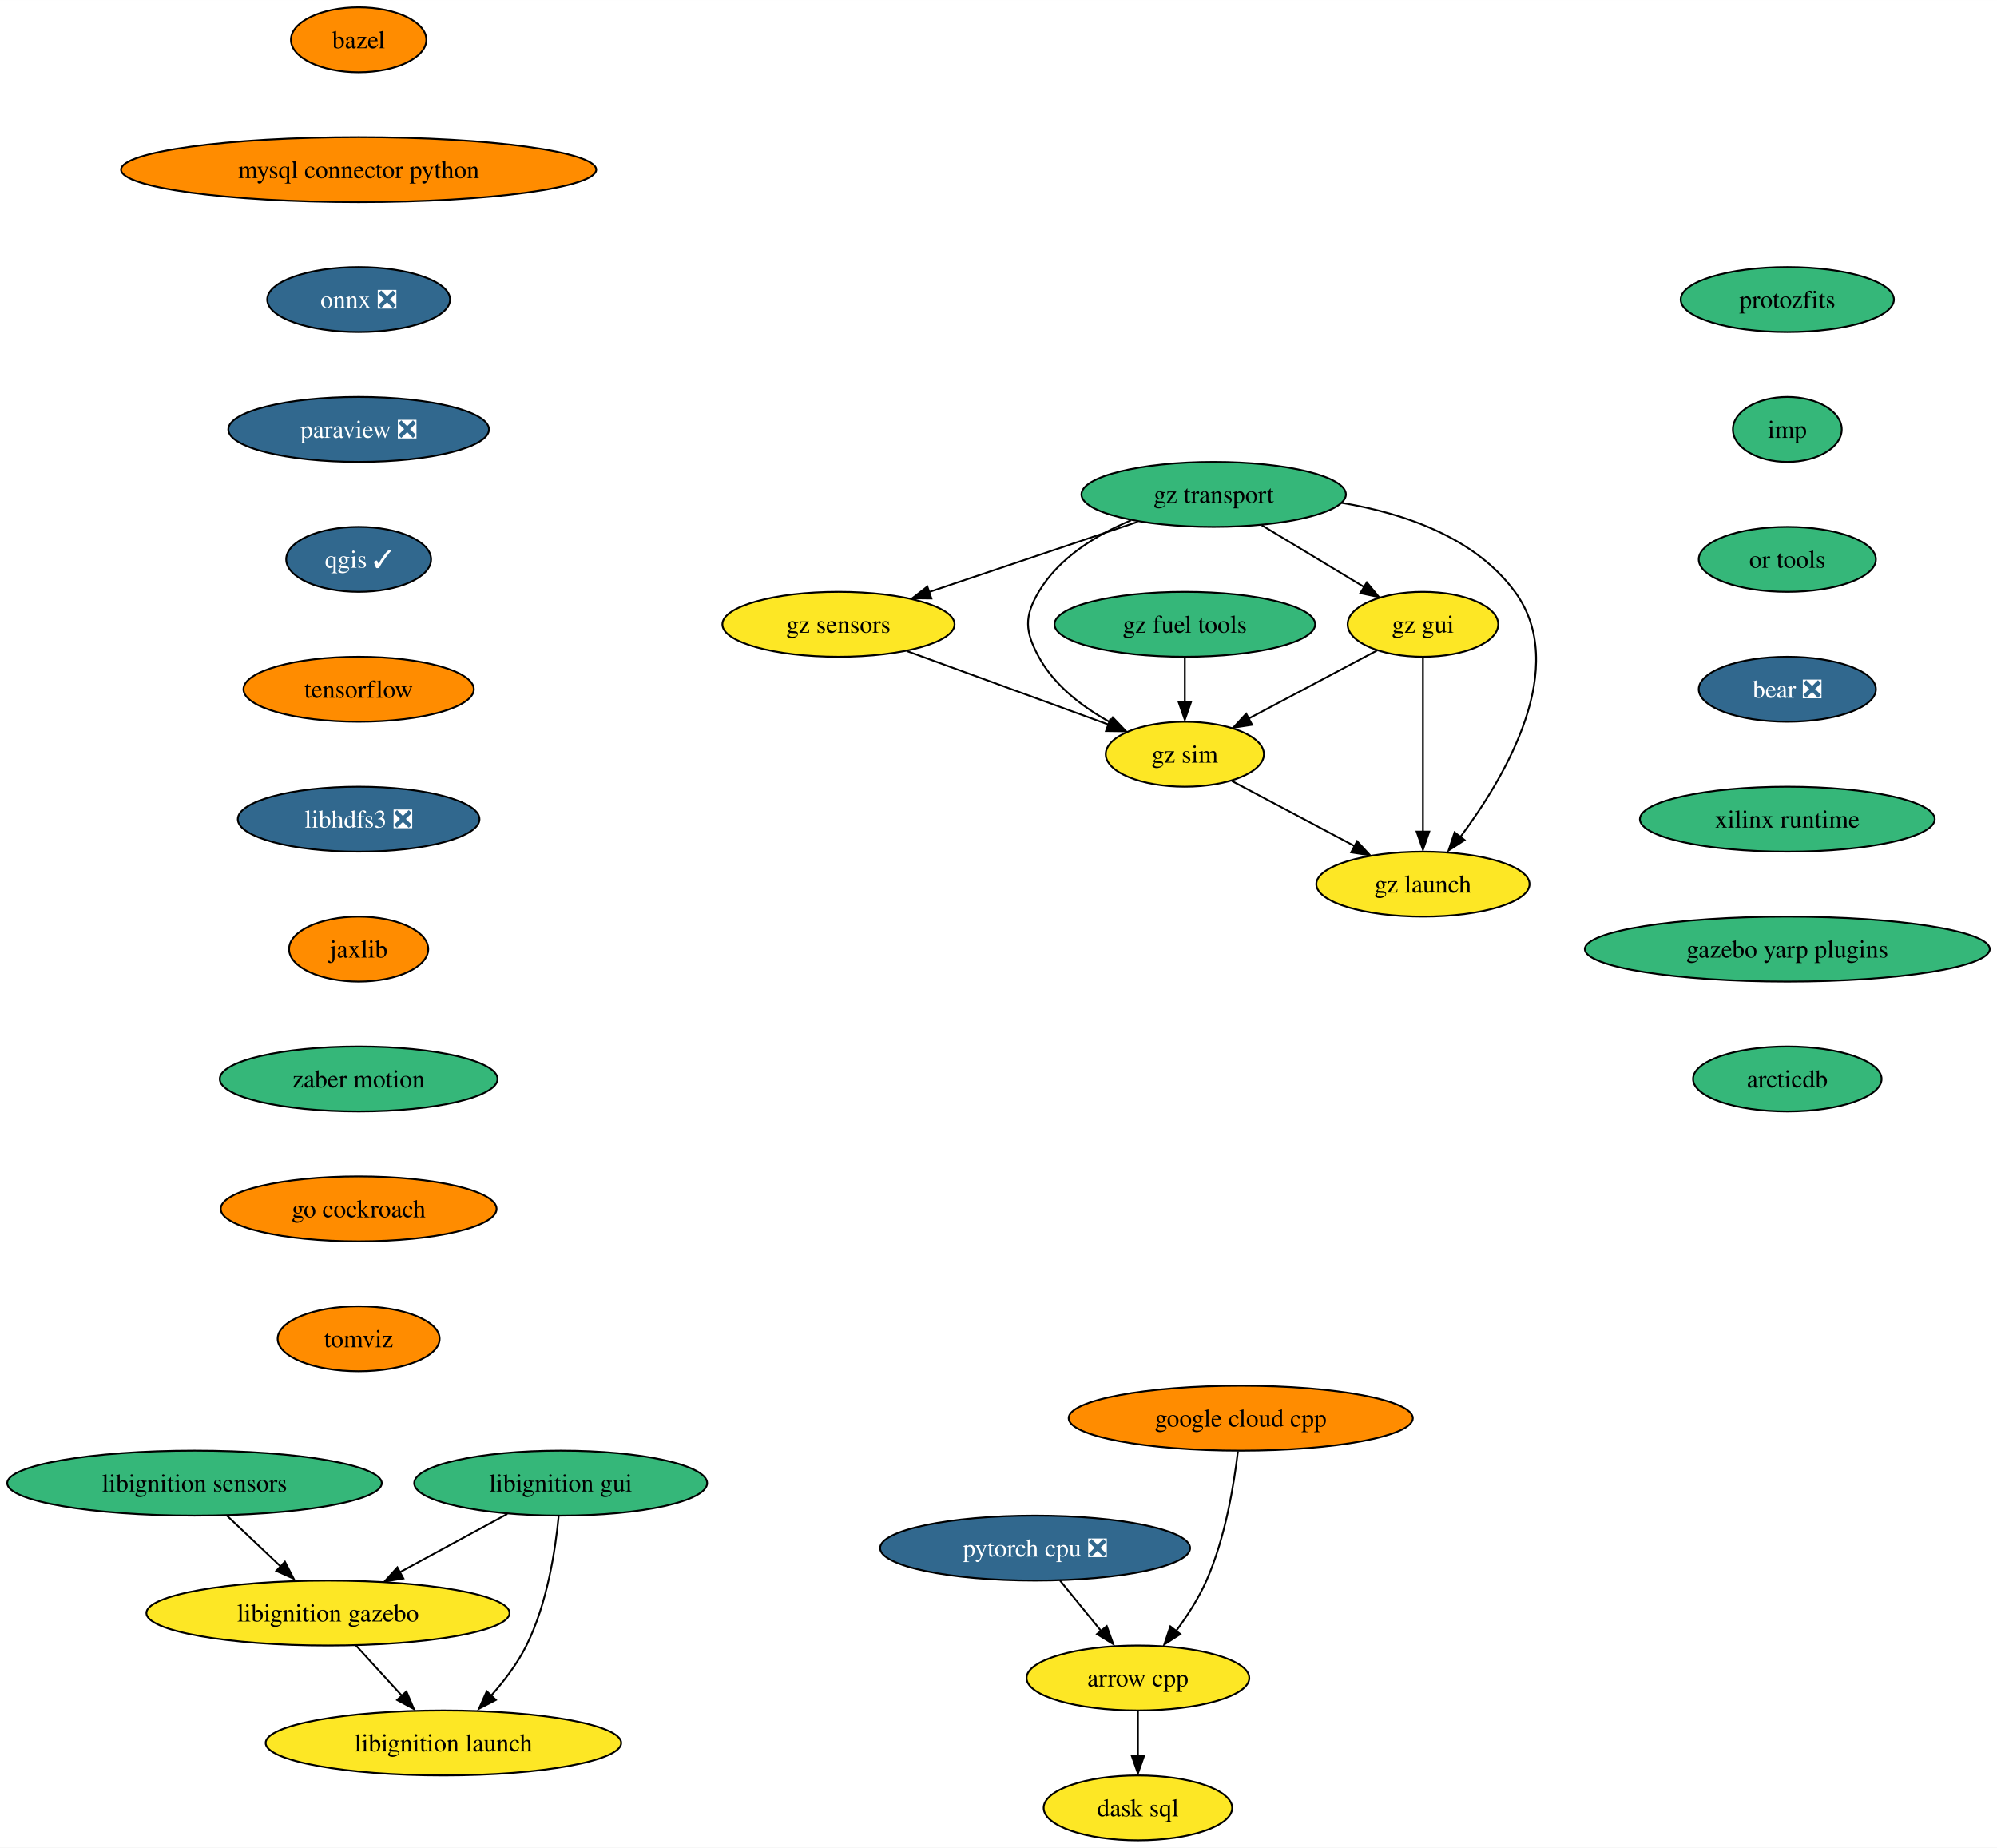
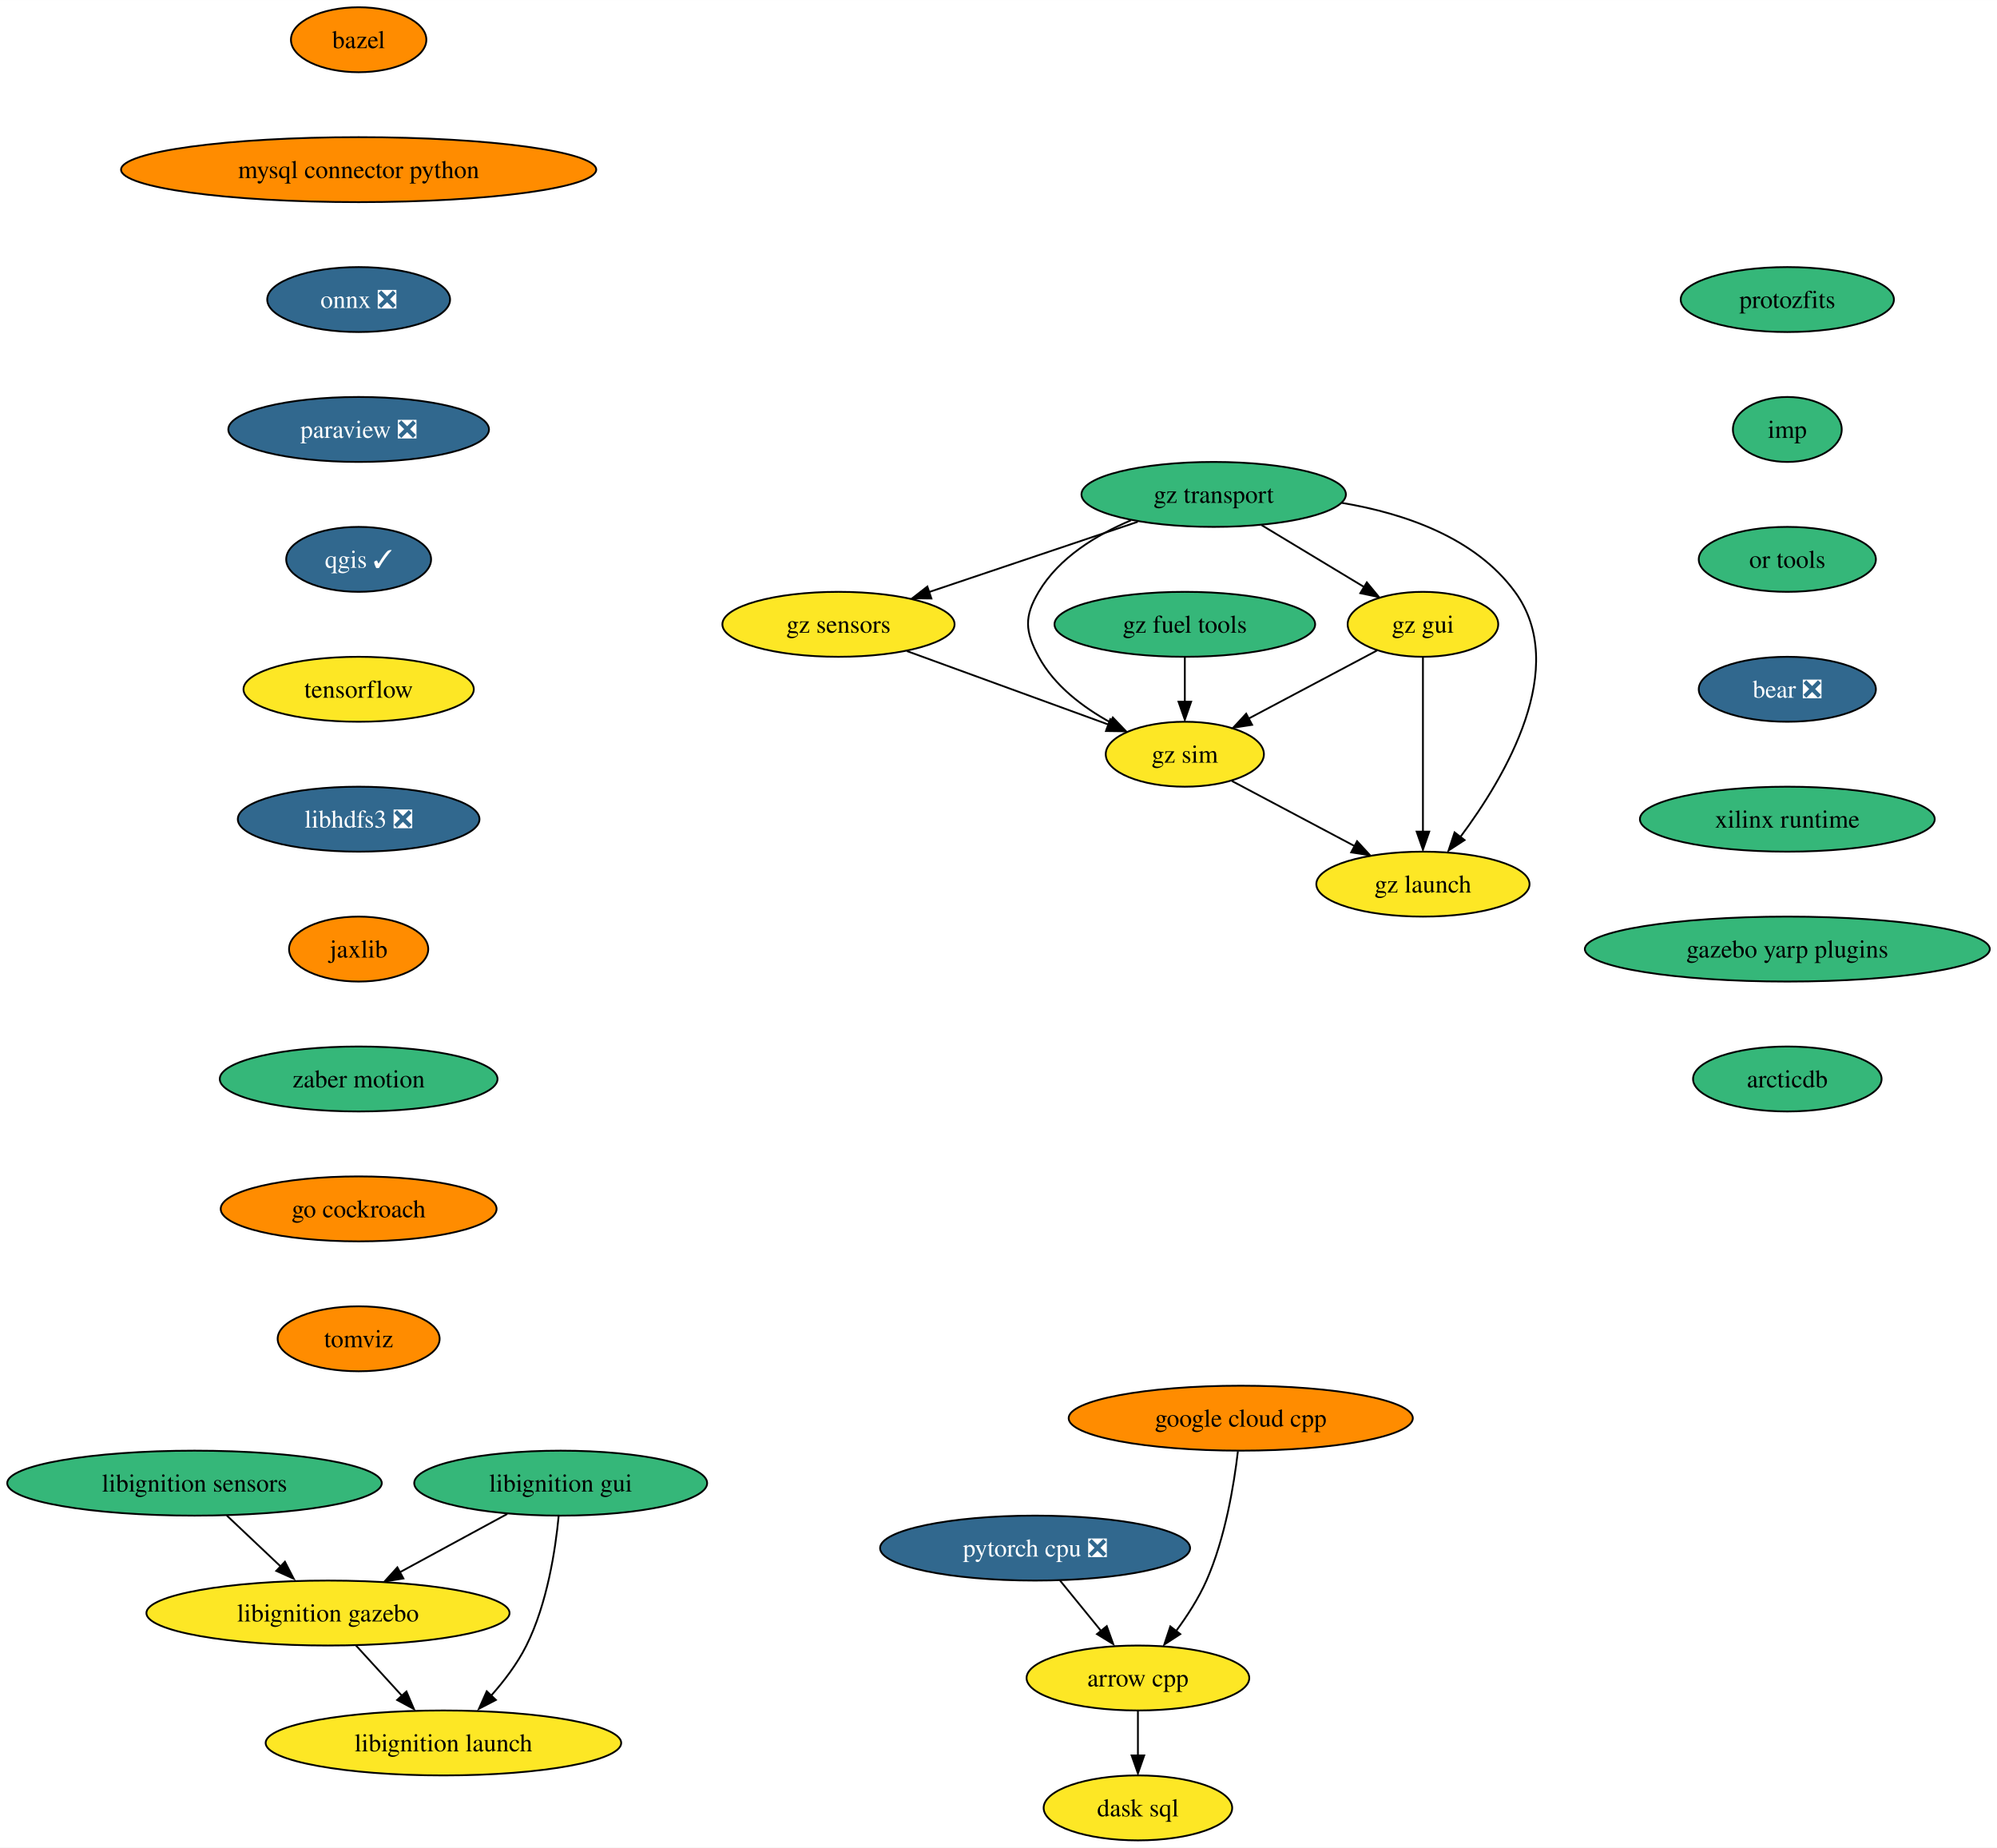
<svg xmlns="http://www.w3.org/2000/svg" xmlns:xlink="http://www.w3.org/1999/xlink" width="1107pt" height="1024pt" viewBox="0.00 0.00 1107.06 1024.00">
  <g id="graph0" class="graph" transform="scale(1 1) rotate(0) translate(4 1020)">
    <polygon fill="white" stroke="none" points="-4,4 -4,-1020 1103.06,-1020 1103.06,4 -4,4" />
    <g id="node1" class="node">
      <g id="a_node1">
        <a xlink:href="https://github.com/conda-forge/arrow-cpp-feedstock" xlink:title="arrow cpp">
          <ellipse fill="#fde725" stroke="black" cx="626.82" cy="-90" rx="61.73" ry="18" />
          <text text-anchor="middle" x="626.82" y="-85.33" font-family="Times,serif" font-size="14.00">arrow cpp</text>
        </a>
      </g>
    </g>
    <g id="node2" class="node">
      <g id="a_node2">
        <a xlink:href="https://github.com/conda-forge/dask-sql-feedstock" xlink:title="dask sql">
          <ellipse fill="#fde725" stroke="black" cx="626.82" cy="-18" rx="52.26" ry="18" />
          <text text-anchor="middle" x="626.82" y="-13.32" font-family="Times,serif" font-size="14.00">dask sql</text>
        </a>
      </g>
    </g>
    <g id="edge1" class="edge">
      <path fill="none" stroke="black" d="M626.82,-71.7C626.82,-64.24 626.82,-55.32 626.82,-46.97" />
      <polygon fill="black" stroke="black" points="630.32,-47.1 626.82,-37.1 623.32,-47.1 630.32,-47.1" />
    </g>
    <g id="node3" class="node">
      <g id="a_node3">
        <a xlink:href="https://github.com/conda-forge/bazel-feedstock" xlink:title="bazel">
          <ellipse fill="#ff8c00" stroke="black" cx="194.82" cy="-998" rx="37.53" ry="18" />
          <text text-anchor="middle" x="194.82" y="-993.33" font-family="Times,serif" font-size="14.00">bazel</text>
        </a>
      </g>
    </g>
    <g id="node4" class="node">
      <g id="a_node4">
        <a xlink:href="https://github.com/conda-forge/mysql-connector-python-feedstock" xlink:title="mysql connector python">
          <ellipse fill="#ff8c00" stroke="black" cx="194.82" cy="-926" rx="131.7" ry="18" />
          <text text-anchor="middle" x="194.82" y="-921.33" font-family="Times,serif" font-size="14.00">mysql connector python</text>
        </a>
      </g>
    </g>
    <g id="node5" class="node">
      <g id="a_node5">
        <a xlink:href="https://github.com/conda-forge/onnx-feedstock/pull/97" xlink:title="onnx ❎">
          <ellipse fill="#31688e" stroke="black" cx="194.82" cy="-854" rx="50.68" ry="18" />
          <text text-anchor="middle" x="194.82" y="-849.33" font-family="Times,serif" font-size="14.00" fill="white">onnx ❎</text>
        </a>
      </g>
    </g>
    <g id="node6" class="node">
      <g id="a_node6">
        <a xlink:href="https://github.com/conda-forge/paraview-feedstock/pull/199" xlink:title="paraview ❎">
          <ellipse fill="#31688e" stroke="black" cx="194.82" cy="-782" rx="72.25" ry="18" />
          <text text-anchor="middle" x="194.82" y="-777.33" font-family="Times,serif" font-size="14.00" fill="white">paraview ❎</text>
        </a>
      </g>
    </g>
    <g id="node7" class="node">
      <g id="a_node7">
        <a xlink:href="https://github.com/conda-forge/qgis-feedstock/pull/351" xlink:title="qgis ✓">
          <ellipse fill="#31688e" stroke="black" cx="194.82" cy="-710" rx="40.16" ry="18" />
          <text text-anchor="middle" x="194.82" y="-705.33" font-family="Times,serif" font-size="14.00" fill="white">qgis ✓</text>
        </a>
      </g>
    </g>
    <g id="node8" class="node">
      <g id="a_node8">
        <a xlink:href="https://github.com/conda-forge/tensorflow-feedstock" xlink:title="tensorflow">
-           <ellipse fill="#ff8c00" stroke="black" cx="194.82" cy="-638" rx="63.84" ry="18" />
+           <ellipse fill="#fde725" stroke="black" cx="194.82" cy="-638" rx="63.84" ry="18" />
          <text text-anchor="middle" x="194.82" y="-633.33" font-family="Times,serif" font-size="14.00">tensorflow</text>
        </a>
      </g>
    </g>
    <g id="node9" class="node">
      <g id="a_node9">
        <a xlink:href="https://github.com/conda-forge/libhdfs3-feedstock/pull/51" xlink:title="libhdfs3 ❎">
          <ellipse fill="#31688e" stroke="black" cx="194.82" cy="-566" rx="66.99" ry="18" />
          <text text-anchor="middle" x="194.82" y="-561.33" font-family="Times,serif" font-size="14.00" fill="white">libhdfs3 ❎</text>
        </a>
      </g>
    </g>
    <g id="node10" class="node">
      <g id="a_node10">
        <a xlink:href="https://github.com/conda-forge/jaxlib-feedstock" xlink:title="jaxlib">
          <ellipse fill="#ff8c00" stroke="black" cx="194.82" cy="-494" rx="38.58" ry="18" />
          <text text-anchor="middle" x="194.82" y="-489.32" font-family="Times,serif" font-size="14.00">jaxlib</text>
        </a>
      </g>
    </g>
    <g id="node12" class="node">
      <g id="a_node12">
        <a xlink:href="https://github.com/conda-forge/zaber-motion-feedstock" xlink:title="zaber motion">
          <ellipse fill="#35b779" stroke="black" cx="194.82" cy="-422" rx="76.99" ry="18" />
          <text text-anchor="middle" x="194.82" y="-417.32" font-family="Times,serif" font-size="14.00">zaber motion</text>
        </a>
      </g>
    </g>
    <g id="node11" class="node">
      <g id="a_node11">
        <a xlink:href="https://github.com/conda-forge/pytorch-cpu-feedstock/pull/173" xlink:title="pytorch cpu ❎">
          <ellipse fill="#31688e" stroke="black" cx="569.82" cy="-162" rx="85.93" ry="18" />
          <text text-anchor="middle" x="569.82" y="-157.32" font-family="Times,serif" font-size="14.00" fill="white">pytorch cpu ❎</text>
        </a>
      </g>
    </g>
    <g id="edge9" class="edge">
      <path fill="none" stroke="black" d="M583.62,-144.05C590.41,-135.71 598.74,-125.49 606.26,-116.25" />
      <polygon fill="black" stroke="black" points="609.55,-118.75 613.15,-108.79 604.12,-114.33 609.55,-118.75" />
    </g>
    <g id="node13" class="node">
      <g id="a_node13">
        <a xlink:href="https://github.com/conda-forge/go-cockroach-feedstock" xlink:title="go cockroach">
          <ellipse fill="#ff8c00" stroke="black" cx="194.82" cy="-350" rx="76.46" ry="18" />
          <text text-anchor="middle" x="194.82" y="-345.32" font-family="Times,serif" font-size="14.00">go cockroach</text>
        </a>
      </g>
    </g>
    <g id="node15" class="node">
      <g id="a_node15">
        <a xlink:href="https://github.com/conda-forge/tomviz-feedstock" xlink:title="tomviz">
          <ellipse fill="#ff8c00" stroke="black" cx="194.82" cy="-278" rx="44.9" ry="18" />
          <text text-anchor="middle" x="194.82" y="-273.32" font-family="Times,serif" font-size="14.00">tomviz</text>
        </a>
      </g>
    </g>
    <g id="node14" class="node">
      <g id="a_node14">
        <a xlink:href="https://github.com/conda-forge/google-cloud-cpp-feedstock" xlink:title="google cloud cpp">
          <ellipse fill="#ff8c00" stroke="black" cx="683.82" cy="-234" rx="95.4" ry="18" />
          <text text-anchor="middle" x="683.82" y="-229.32" font-family="Times,serif" font-size="14.00">google cloud cpp</text>
        </a>
      </g>
    </g>
    <g id="edge12" class="edge">
      <path fill="none" stroke="black" d="M682.24,-215.62C680.09,-197.2 675.23,-167.55 664.82,-144 660.52,-134.27 654.25,-124.53 648.04,-116.12" />
      <polygon fill="black" stroke="black" points="650.31,-114.33 641.43,-108.56 644.78,-118.61 650.31,-114.33" />
    </g>
    <g id="node16" class="node">
      <g id="a_node16">
        <a xlink:href="https://github.com/conda-forge/protozfits-feedstock" xlink:title="protozfits">
          <ellipse fill="#35b779" stroke="black" cx="986.82" cy="-854" rx="59.1" ry="18" />
          <text text-anchor="middle" x="986.82" y="-849.33" font-family="Times,serif" font-size="14.00">protozfits</text>
        </a>
      </g>
    </g>
    <g id="node17" class="node">
      <g id="a_node17">
        <a xlink:href="https://github.com/conda-forge/imp-feedstock" xlink:title="imp">
          <ellipse fill="#35b779" stroke="black" cx="986.82" cy="-782" rx="30.16" ry="18" />
          <text text-anchor="middle" x="986.82" y="-777.33" font-family="Times,serif" font-size="14.00">imp</text>
        </a>
      </g>
    </g>
    <g id="node22" class="node">
      <g id="a_node22">
        <a xlink:href="https://github.com/conda-forge/or-tools-feedstock" xlink:title="or tools">
          <ellipse fill="#35b779" stroke="black" cx="986.82" cy="-710" rx="49.1" ry="18" />
          <text text-anchor="middle" x="986.82" y="-705.33" font-family="Times,serif" font-size="14.00">or tools</text>
        </a>
      </g>
    </g>
    <g id="node18" class="node">
      <g id="a_node18">
        <a xlink:href="https://github.com/conda-forge/libignition-sensors-feedstock" xlink:title="libignition sensors">
          <ellipse fill="#35b779" stroke="black" cx="103.82" cy="-198" rx="103.82" ry="18" />
          <text text-anchor="middle" x="103.82" y="-193.32" font-family="Times,serif" font-size="14.00">libignition sensors</text>
        </a>
      </g>
    </g>
    <g id="node19" class="node">
      <g id="a_node19">
        <a xlink:href="https://github.com/conda-forge/libignition-gazebo-feedstock" xlink:title="libignition gazebo">
          <ellipse fill="#fde725" stroke="black" cx="177.82" cy="-126" rx="100.66" ry="18" />
          <text text-anchor="middle" x="177.82" y="-121.33" font-family="Times,serif" font-size="14.00">libignition gazebo</text>
        </a>
      </g>
    </g>
    <g id="edge15" class="edge">
      <path fill="none" stroke="black" d="M121.73,-180.05C130.85,-171.43 142.09,-160.8 152.11,-151.32" />
      <polygon fill="black" stroke="black" points="153.96,-154.45 158.82,-145.03 149.15,-149.36 153.96,-154.45" />
    </g>
    <g id="node20" class="node">
      <g id="a_node20">
        <a xlink:href="https://github.com/conda-forge/libignition-launch-feedstock" xlink:title="libignition launch">
          <ellipse fill="#fde725" stroke="black" cx="241.82" cy="-54" rx="98.56" ry="18" />
          <text text-anchor="middle" x="241.82" y="-49.33" font-family="Times,serif" font-size="14.00">libignition launch</text>
        </a>
      </g>
    </g>
    <g id="edge16" class="edge">
      <path fill="none" stroke="black" d="M193.31,-108.05C201.1,-99.54 210.67,-89.07 219.25,-79.68" />
      <polygon fill="black" stroke="black" points="221.31,-82.53 225.47,-72.79 216.14,-77.81 221.31,-82.53" />
    </g>
    <g id="node21" class="node">
      <g id="a_node21">
        <a xlink:href="https://github.com/conda-forge/libignition-gui-feedstock" xlink:title="libignition gui">
          <ellipse fill="#35b779" stroke="black" cx="306.82" cy="-198" rx="81.2" ry="18" />
          <text text-anchor="middle" x="306.82" y="-193.32" font-family="Times,serif" font-size="14.00">libignition gui</text>
        </a>
      </g>
    </g>
    <g id="edge17" class="edge">
      <path fill="none" stroke="black" d="M277.23,-180.94C259.53,-171.34 236.83,-159.02 217.59,-148.58" />
      <polygon fill="black" stroke="black" points="219.63,-145.16 209.17,-143.47 216.29,-151.32 219.63,-145.16" />
    </g>
    <g id="edge18" class="edge">
      <path fill="none" stroke="black" d="M305.7,-179.76C303.93,-161.19 299.38,-131.19 287.82,-108 282.76,-97.86 275.31,-88.09 267.87,-79.77" />
      <polygon fill="black" stroke="black" points="270.92,-77.84 261.52,-72.96 265.83,-82.64 270.92,-77.84" />
    </g>
    <g id="node23" class="node">
      <g id="a_node23">
        <a xlink:href="https://github.com/conda-forge/bear-feedstock/pull/36" xlink:title="bear ❎">
          <ellipse fill="#31688e" stroke="black" cx="986.82" cy="-638" rx="49.1" ry="18" />
          <text text-anchor="middle" x="986.82" y="-633.33" font-family="Times,serif" font-size="14.00" fill="white">bear ❎</text>
        </a>
      </g>
    </g>
    <g id="node24" class="node">
      <g id="a_node24">
        <a xlink:href="https://github.com/conda-forge/xilinx-runtime-feedstock" xlink:title="xilinx runtime">
          <ellipse fill="#35b779" stroke="black" cx="986.82" cy="-566" rx="81.72" ry="18" />
          <text text-anchor="middle" x="986.82" y="-561.33" font-family="Times,serif" font-size="14.00">xilinx runtime</text>
        </a>
      </g>
    </g>
    <g id="node25" class="node">
      <g id="a_node25">
        <a xlink:href="https://github.com/conda-forge/gazebo-yarp-plugins-feedstock" xlink:title="gazebo yarp plugins">
          <ellipse fill="#35b779" stroke="black" cx="986.82" cy="-494" rx="112.24" ry="18" />
          <text text-anchor="middle" x="986.82" y="-489.32" font-family="Times,serif" font-size="14.00">gazebo yarp plugins</text>
        </a>
      </g>
    </g>
    <g id="node32" class="node">
      <g id="a_node32">
        <a xlink:href="https://github.com/conda-forge/arcticdb-feedstock" xlink:title="arcticdb">
          <ellipse fill="#35b779" stroke="black" cx="986.82" cy="-422" rx="52.26" ry="18" />
          <text text-anchor="middle" x="986.82" y="-417.32" font-family="Times,serif" font-size="14.00">arcticdb</text>
        </a>
      </g>
    </g>
    <g id="node26" class="node">
      <g id="a_node26">
        <a xlink:href="https://github.com/conda-forge/gz-transport-feedstock" xlink:title="gz transport">
          <ellipse fill="#35b779" stroke="black" cx="668.82" cy="-746" rx="73.3" ry="18" />
          <text text-anchor="middle" x="668.82" y="-741.33" font-family="Times,serif" font-size="14.00">gz transport</text>
        </a>
      </g>
    </g>
    <g id="node27" class="node">
      <g id="a_node27">
        <a xlink:href="https://github.com/conda-forge/gz-gui-feedstock" xlink:title="gz gui">
          <ellipse fill="#fde725" stroke="black" cx="784.82" cy="-674" rx="41.74" ry="18" />
          <text text-anchor="middle" x="784.82" y="-669.33" font-family="Times,serif" font-size="14.00">gz gui</text>
        </a>
      </g>
    </g>
    <g id="edge23" class="edge">
      <path fill="none" stroke="black" d="M695.43,-728.94C712.41,-718.7 734.51,-705.36 752.5,-694.51" />
      <polygon fill="black" stroke="black" points="753.72,-697.25 760.47,-689.09 750.1,-691.26 753.72,-697.25" />
    </g>
    <g id="node28" class="node">
      <g id="a_node28">
        <a xlink:href="https://github.com/conda-forge/gz-sensors-feedstock" xlink:title="gz sensors">
          <ellipse fill="#fde725" stroke="black" cx="460.82" cy="-674" rx="64.36" ry="18" />
          <text text-anchor="middle" x="460.82" y="-669.33" font-family="Times,serif" font-size="14.00">gz sensors</text>
        </a>
      </g>
    </g>
    <g id="edge24" class="edge">
      <path fill="none" stroke="black" d="M626.73,-730.83C593.24,-719.56 546.27,-703.76 510.86,-691.84" />
      <polygon fill="black" stroke="black" points="512.33,-688.3 501.73,-688.43 510.09,-694.94 512.33,-688.3" />
    </g>
    <g id="node29" class="node">
      <g id="a_node29">
        <a xlink:href="https://github.com/conda-forge/gz-sim-feedstock" xlink:title="gz sim">
          <ellipse fill="#fde725" stroke="black" cx="652.82" cy="-602" rx="43.84" ry="18" />
          <text text-anchor="middle" x="652.82" y="-597.33" font-family="Times,serif" font-size="14.00">gz sim</text>
        </a>
      </g>
    </g>
    <g id="edge25" class="edge">
      <path fill="none" stroke="black" d="M622.95,-731.64C603.62,-723.49 583.03,-710.9 571.82,-692 563.66,-678.24 564.21,-670.07 571.82,-656 580.49,-639.96 596.36,-628 611.77,-619.54" />
      <polygon fill="black" stroke="black" points="612.91,-622.37 620.23,-614.72 609.73,-616.14 612.91,-622.37" />
    </g>
    <g id="node30" class="node">
      <g id="a_node30">
        <a xlink:href="https://github.com/conda-forge/gz-launch-feedstock" xlink:title="gz launch">
          <ellipse fill="#fde725" stroke="black" cx="784.82" cy="-530" rx="59.1" ry="18" />
          <text text-anchor="middle" x="784.82" y="-525.33" font-family="Times,serif" font-size="14.00">gz launch</text>
        </a>
      </g>
    </g>
    <g id="edge26" class="edge">
      <path fill="none" stroke="black" d="M739.75,-741.33C774.63,-735.5 813.82,-722.07 835.82,-692 866.34,-650.3 830.66,-589.7 805.47,-556" />
      <polygon fill="black" stroke="black" points="807.9,-554.42 799.02,-548.64 802.36,-558.69 807.9,-554.42" />
    </g>
    <g id="edge27" class="edge">
      <path fill="none" stroke="black" d="M759.37,-659.5C739.14,-648.77 710.61,-633.65 688.16,-621.74" />
      <polygon fill="black" stroke="black" points="690.12,-618.29 679.64,-616.69 686.84,-624.47 690.12,-618.29" />
    </g>
    <g id="edge28" class="edge">
      <path fill="none" stroke="black" d="M784.82,-655.59C784.82,-631.5 784.82,-587.75 784.82,-559.03" />
      <polygon fill="black" stroke="black" points="788.32,-559.11 784.82,-549.11 781.32,-559.11 788.32,-559.11" />
    </g>
    <g id="edge29" class="edge">
      <path fill="none" stroke="black" d="M498.75,-659.17C531.04,-647.4 577.36,-630.51 610.78,-618.33" />
      <polygon fill="black" stroke="black" points="611.5,-621.42 619.7,-614.71 609.11,-614.85 611.5,-621.42" />
    </g>
    <g id="edge30" class="edge">
      <path fill="none" stroke="black" d="M678.9,-587.17C698.32,-576.87 725.12,-562.66 746.9,-551.11" />
      <polygon fill="black" stroke="black" points="748.32,-553.79 755.51,-546.01 745.04,-547.61 748.32,-553.79" />
    </g>
    <g id="node31" class="node">
      <g id="a_node31">
        <a xlink:href="https://github.com/conda-forge/gz-fuel-tools-feedstock" xlink:title="gz fuel tools">
          <ellipse fill="#35b779" stroke="black" cx="652.82" cy="-674" rx="72.25" ry="18" />
          <text text-anchor="middle" x="652.82" y="-669.33" font-family="Times,serif" font-size="14.00">gz fuel tools</text>
        </a>
      </g>
    </g>
    <g id="edge31" class="edge">
      <path fill="none" stroke="black" d="M652.82,-655.7C652.82,-648.24 652.82,-639.32 652.82,-630.97" />
      <polygon fill="black" stroke="black" points="656.32,-631.1 652.82,-621.1 649.32,-631.1 656.32,-631.1" />
    </g>
  </g>
</svg>
